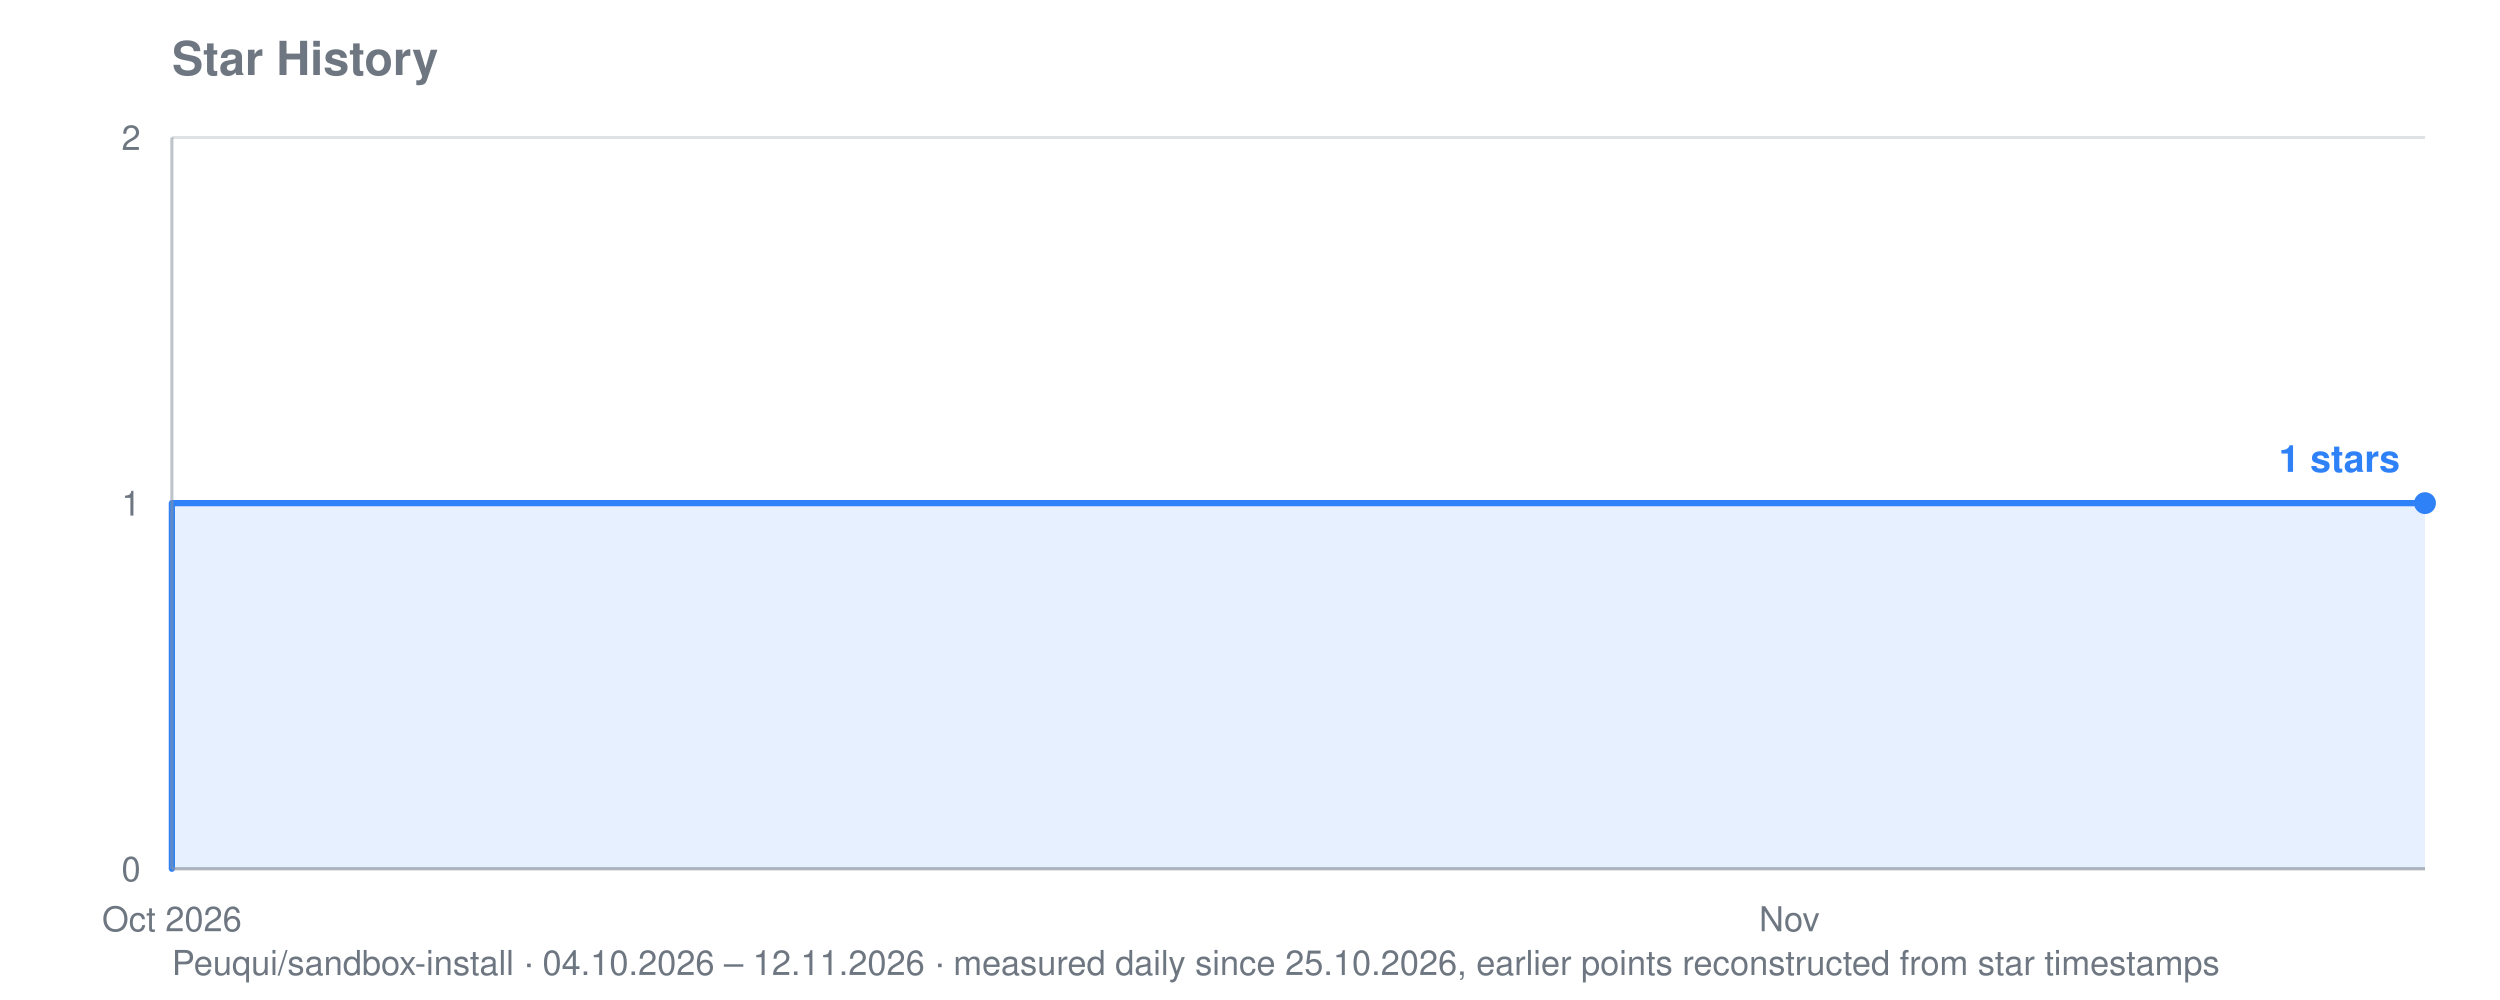
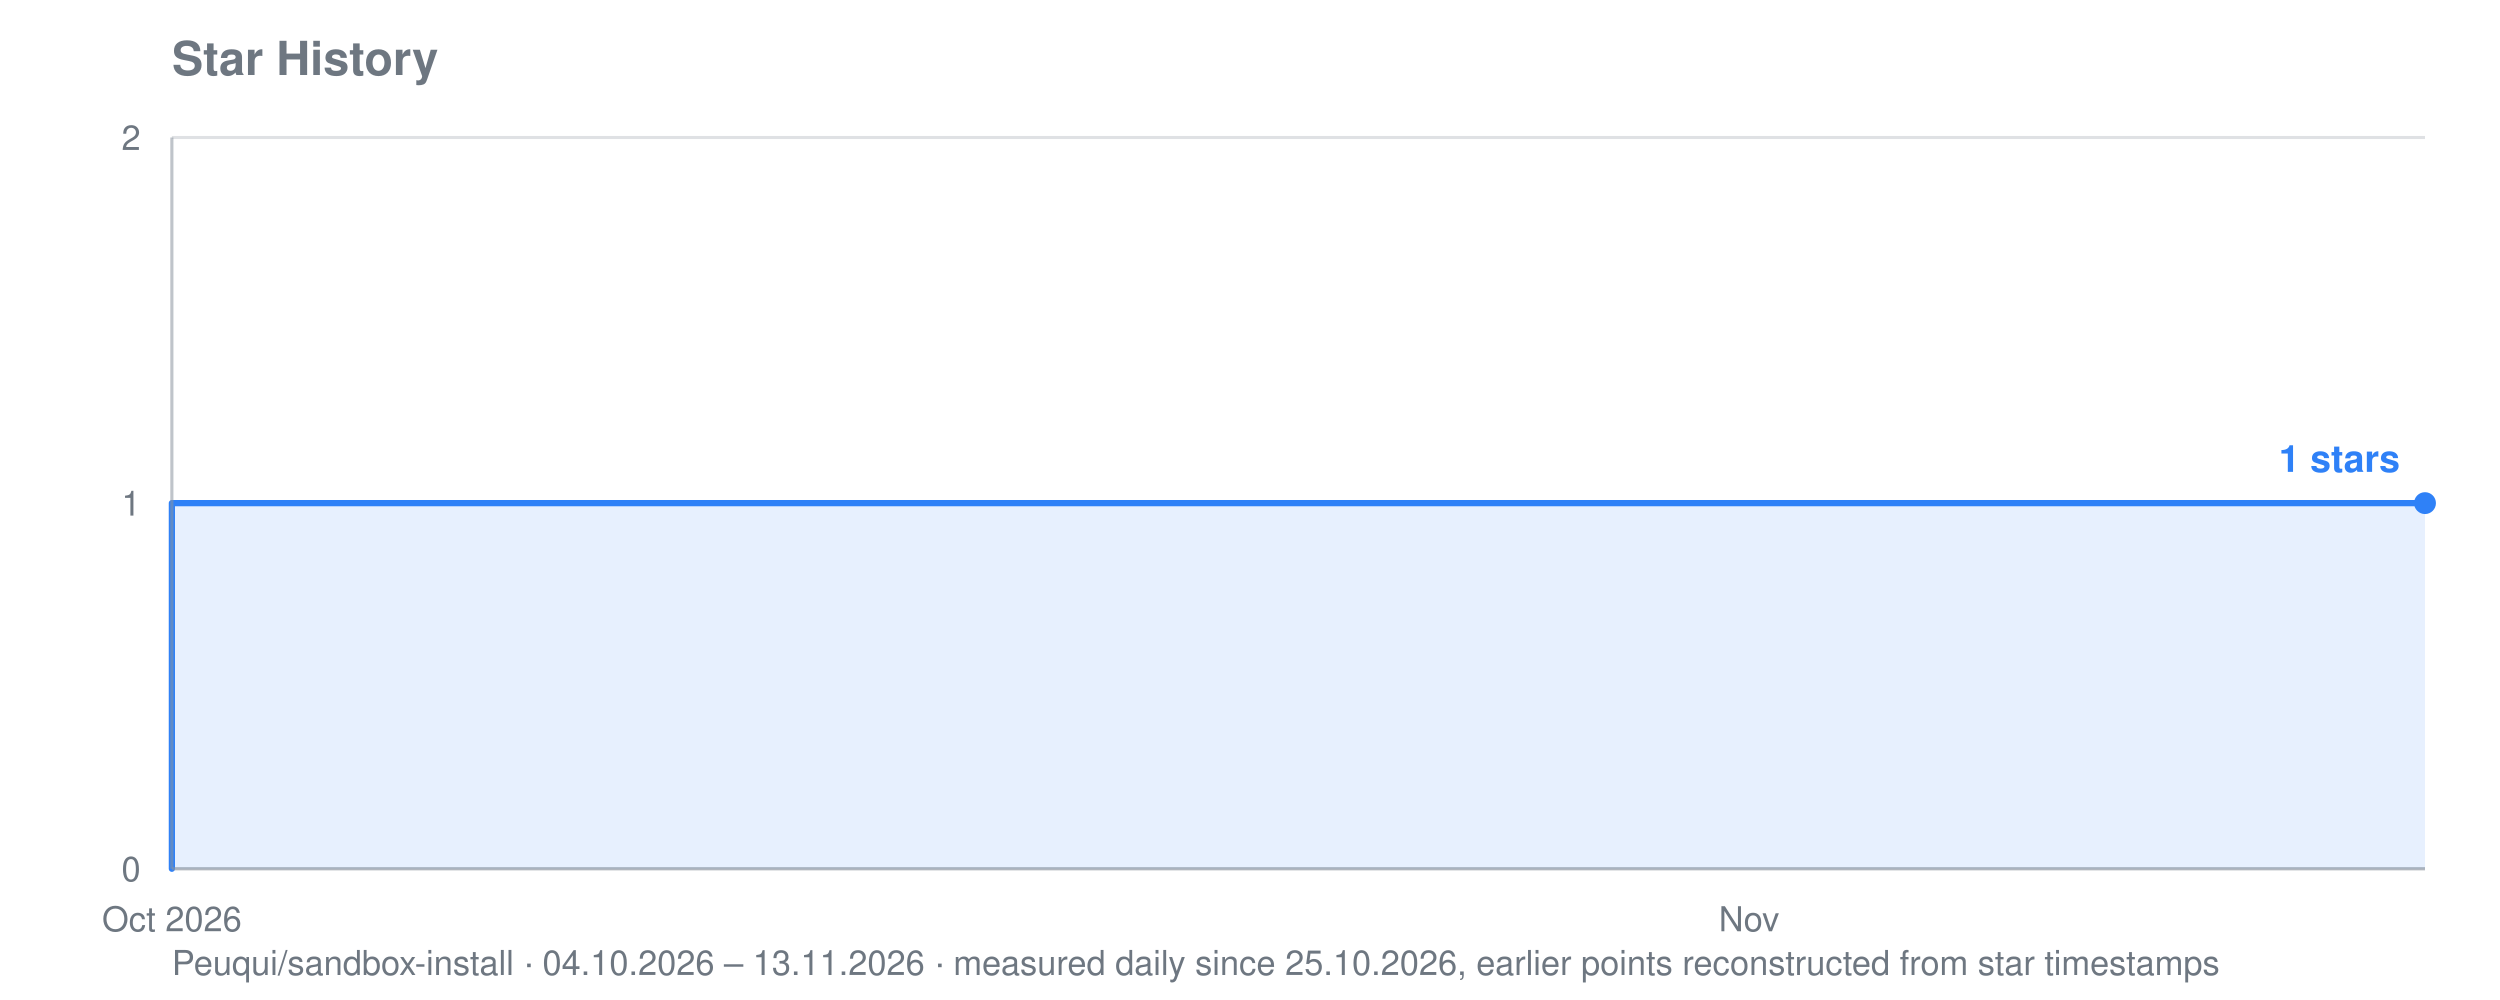
<svg xmlns="http://www.w3.org/2000/svg" viewBox="0 0 800 320" width="800" height="320" role="img" aria-label="Star history for Peuqui/sandbox-install: 1 stars">
  <text font-family="system-ui, -apple-system, Segoe UI, Helvetica, Arial, sans-serif" font-size="15" font-weight="600" fill="#6e7781" x="55" y="24">Star History</text>
-   <text font-family="system-ui, -apple-system, Segoe UI, Helvetica, Arial, sans-serif" font-size="11" fill="#6e7781" x="55" y="312">Peuqui/sandbox-install · 04.10.2026 – 12.11.2026 · measured daily since 25.10.2026, earlier points reconstructed from star timestamps</text>
+   <text font-family="system-ui, -apple-system, Segoe UI, Helvetica, Arial, sans-serif" font-size="11" fill="#6e7781" x="55" y="312">Peuqui/sandbox-install · 04.10.2026 – 13.11.2026 · measured daily since 25.10.2026, earlier points reconstructed from star timestamps</text>
  <line stroke="#8b949e" stroke-width="1" opacity="0.28" x1="55" y1="278.0" x2="776" y2="278.0" />
  <text font-family="system-ui, -apple-system, Segoe UI, Helvetica, Arial, sans-serif" font-size="11" fill="#6e7781" x="45" y="282.0" text-anchor="end">0</text>
  <line stroke="#8b949e" stroke-width="1" opacity="0.28" x1="55" y1="161.0" x2="776" y2="161.0" />
  <text font-family="system-ui, -apple-system, Segoe UI, Helvetica, Arial, sans-serif" font-size="11" fill="#6e7781" x="45" y="165.0" text-anchor="end">1</text>
  <line stroke="#8b949e" stroke-width="1" opacity="0.28" x1="55" y1="44.0" x2="776" y2="44.0" />
  <text font-family="system-ui, -apple-system, Segoe UI, Helvetica, Arial, sans-serif" font-size="11" fill="#6e7781" x="45" y="48.0" text-anchor="end">2</text>
  <text font-family="system-ui, -apple-system, Segoe UI, Helvetica, Arial, sans-serif" font-size="11" fill="#6e7781" x="55.0" y="298" text-anchor="middle">Oct 2026</text>
-   <text font-family="system-ui, -apple-system, Segoe UI, Helvetica, Arial, sans-serif" font-size="11" fill="#6e7781" x="572.6" y="298" text-anchor="middle">Nov</text>
-   <polygon fill="#2f81f7" opacity="0.12" points="55.0,278.0 55.0,278.0 55.0,278.0 55.0,161.0 443.2,161.0 443.2,161.0 461.7,161.0 461.7,161.0 480.2,161.0 480.2,161.0 498.7,161.0 498.7,161.0 517.2,161.0 517.2,161.0 535.7,161.0 535.7,161.0 554.2,161.0 554.2,161.0 572.6,161.0 572.6,161.0 591.1,161.0 591.1,161.0 609.6,161.0 609.6,161.0 628.1,161.0 628.1,161.0 646.6,161.0 646.6,161.0 665.1,161.0 665.1,161.0 683.6,161.0 683.6,161.0 702.1,161.0 702.1,161.0 720.5,161.0 720.5,161.0 739.0,161.0 739.0,161.0 757.5,161.0 757.5,161.0 776.0,161.0 776.0,161.0 776.0,278.0" />
-   <polyline fill="none" stroke="#2f81f7" stroke-width="2" stroke-linejoin="round" stroke-linecap="round" points="55.0,278.0 55.0,278.0 55.0,161.0 443.2,161.0 443.2,161.0 461.7,161.0 461.7,161.0 480.2,161.0 480.2,161.0 498.7,161.0 498.7,161.0 517.2,161.0 517.2,161.0 535.7,161.0 535.7,161.0 554.2,161.0 554.2,161.0 572.6,161.0 572.6,161.0 591.1,161.0 591.1,161.0 609.6,161.0 609.6,161.0 628.1,161.0 628.1,161.0 646.6,161.0 646.6,161.0 665.1,161.0 665.1,161.0 683.6,161.0 683.6,161.0 702.1,161.0 702.1,161.0 720.5,161.0 720.5,161.0 739.0,161.0 739.0,161.0 757.5,161.0 757.5,161.0 776.0,161.0 776.0,161.0" />
+   <text font-family="system-ui, -apple-system, Segoe UI, Helvetica, Arial, sans-serif" font-size="11" fill="#6e7781" x="559.7" y="298" text-anchor="middle">Nov</text>
+   <polygon fill="#2f81f7" opacity="0.12" points="55.0,278.0 55.0,278.0 55.0,278.0 55.0,161.0 433.5,161.0 433.5,161.0 451.6,161.0 451.6,161.0 469.6,161.0 469.6,161.0 487.6,161.0 487.6,161.0 505.6,161.0 505.6,161.0 523.7,161.0 523.7,161.0 541.7,161.0 541.7,161.0 559.7,161.0 559.7,161.0 577.7,161.0 577.7,161.0 595.8,161.0 595.8,161.0 613.8,161.0 613.8,161.0 631.8,161.0 631.8,161.0 649.8,161.0 649.8,161.0 667.9,161.0 667.9,161.0 685.9,161.0 685.9,161.0 703.9,161.0 703.9,161.0 721.9,161.0 721.9,161.0 739.9,161.0 739.9,161.0 758.0,161.0 758.0,161.0 776.0,161.0 776.0,161.0 776.0,278.0" />
+   <polyline fill="none" stroke="#2f81f7" stroke-width="2" stroke-linejoin="round" stroke-linecap="round" points="55.0,278.0 55.0,278.0 55.0,161.0 433.5,161.0 433.5,161.0 451.6,161.0 451.6,161.0 469.6,161.0 469.6,161.0 487.6,161.0 487.6,161.0 505.6,161.0 505.6,161.0 523.7,161.0 523.7,161.0 541.7,161.0 541.7,161.0 559.7,161.0 559.7,161.0 577.7,161.0 577.7,161.0 595.8,161.0 595.8,161.0 613.8,161.0 613.8,161.0 631.8,161.0 631.8,161.0 649.8,161.0 649.8,161.0 667.9,161.0 667.9,161.0 685.9,161.0 685.9,161.0 703.9,161.0 703.9,161.0 721.9,161.0 721.9,161.0 739.9,161.0 739.9,161.0 758.0,161.0 758.0,161.0 776.0,161.0 776.0,161.0" />
  <circle fill="#2f81f7" cx="776.0" cy="161.0" r="3.5" />
  <text font-family="system-ui, -apple-system, Segoe UI, Helvetica, Arial, sans-serif" font-size="12" font-weight="600" fill="#2f81f7" x="768.0" y="151.0" text-anchor="end">1 stars</text>
  <line stroke="#8b949e" stroke-width="1" opacity="0.55" x1="55" y1="44" x2="55" y2="278" />
  <line stroke="#8b949e" stroke-width="1" opacity="0.55" x1="55" y1="278" x2="776" y2="278" />
</svg>
